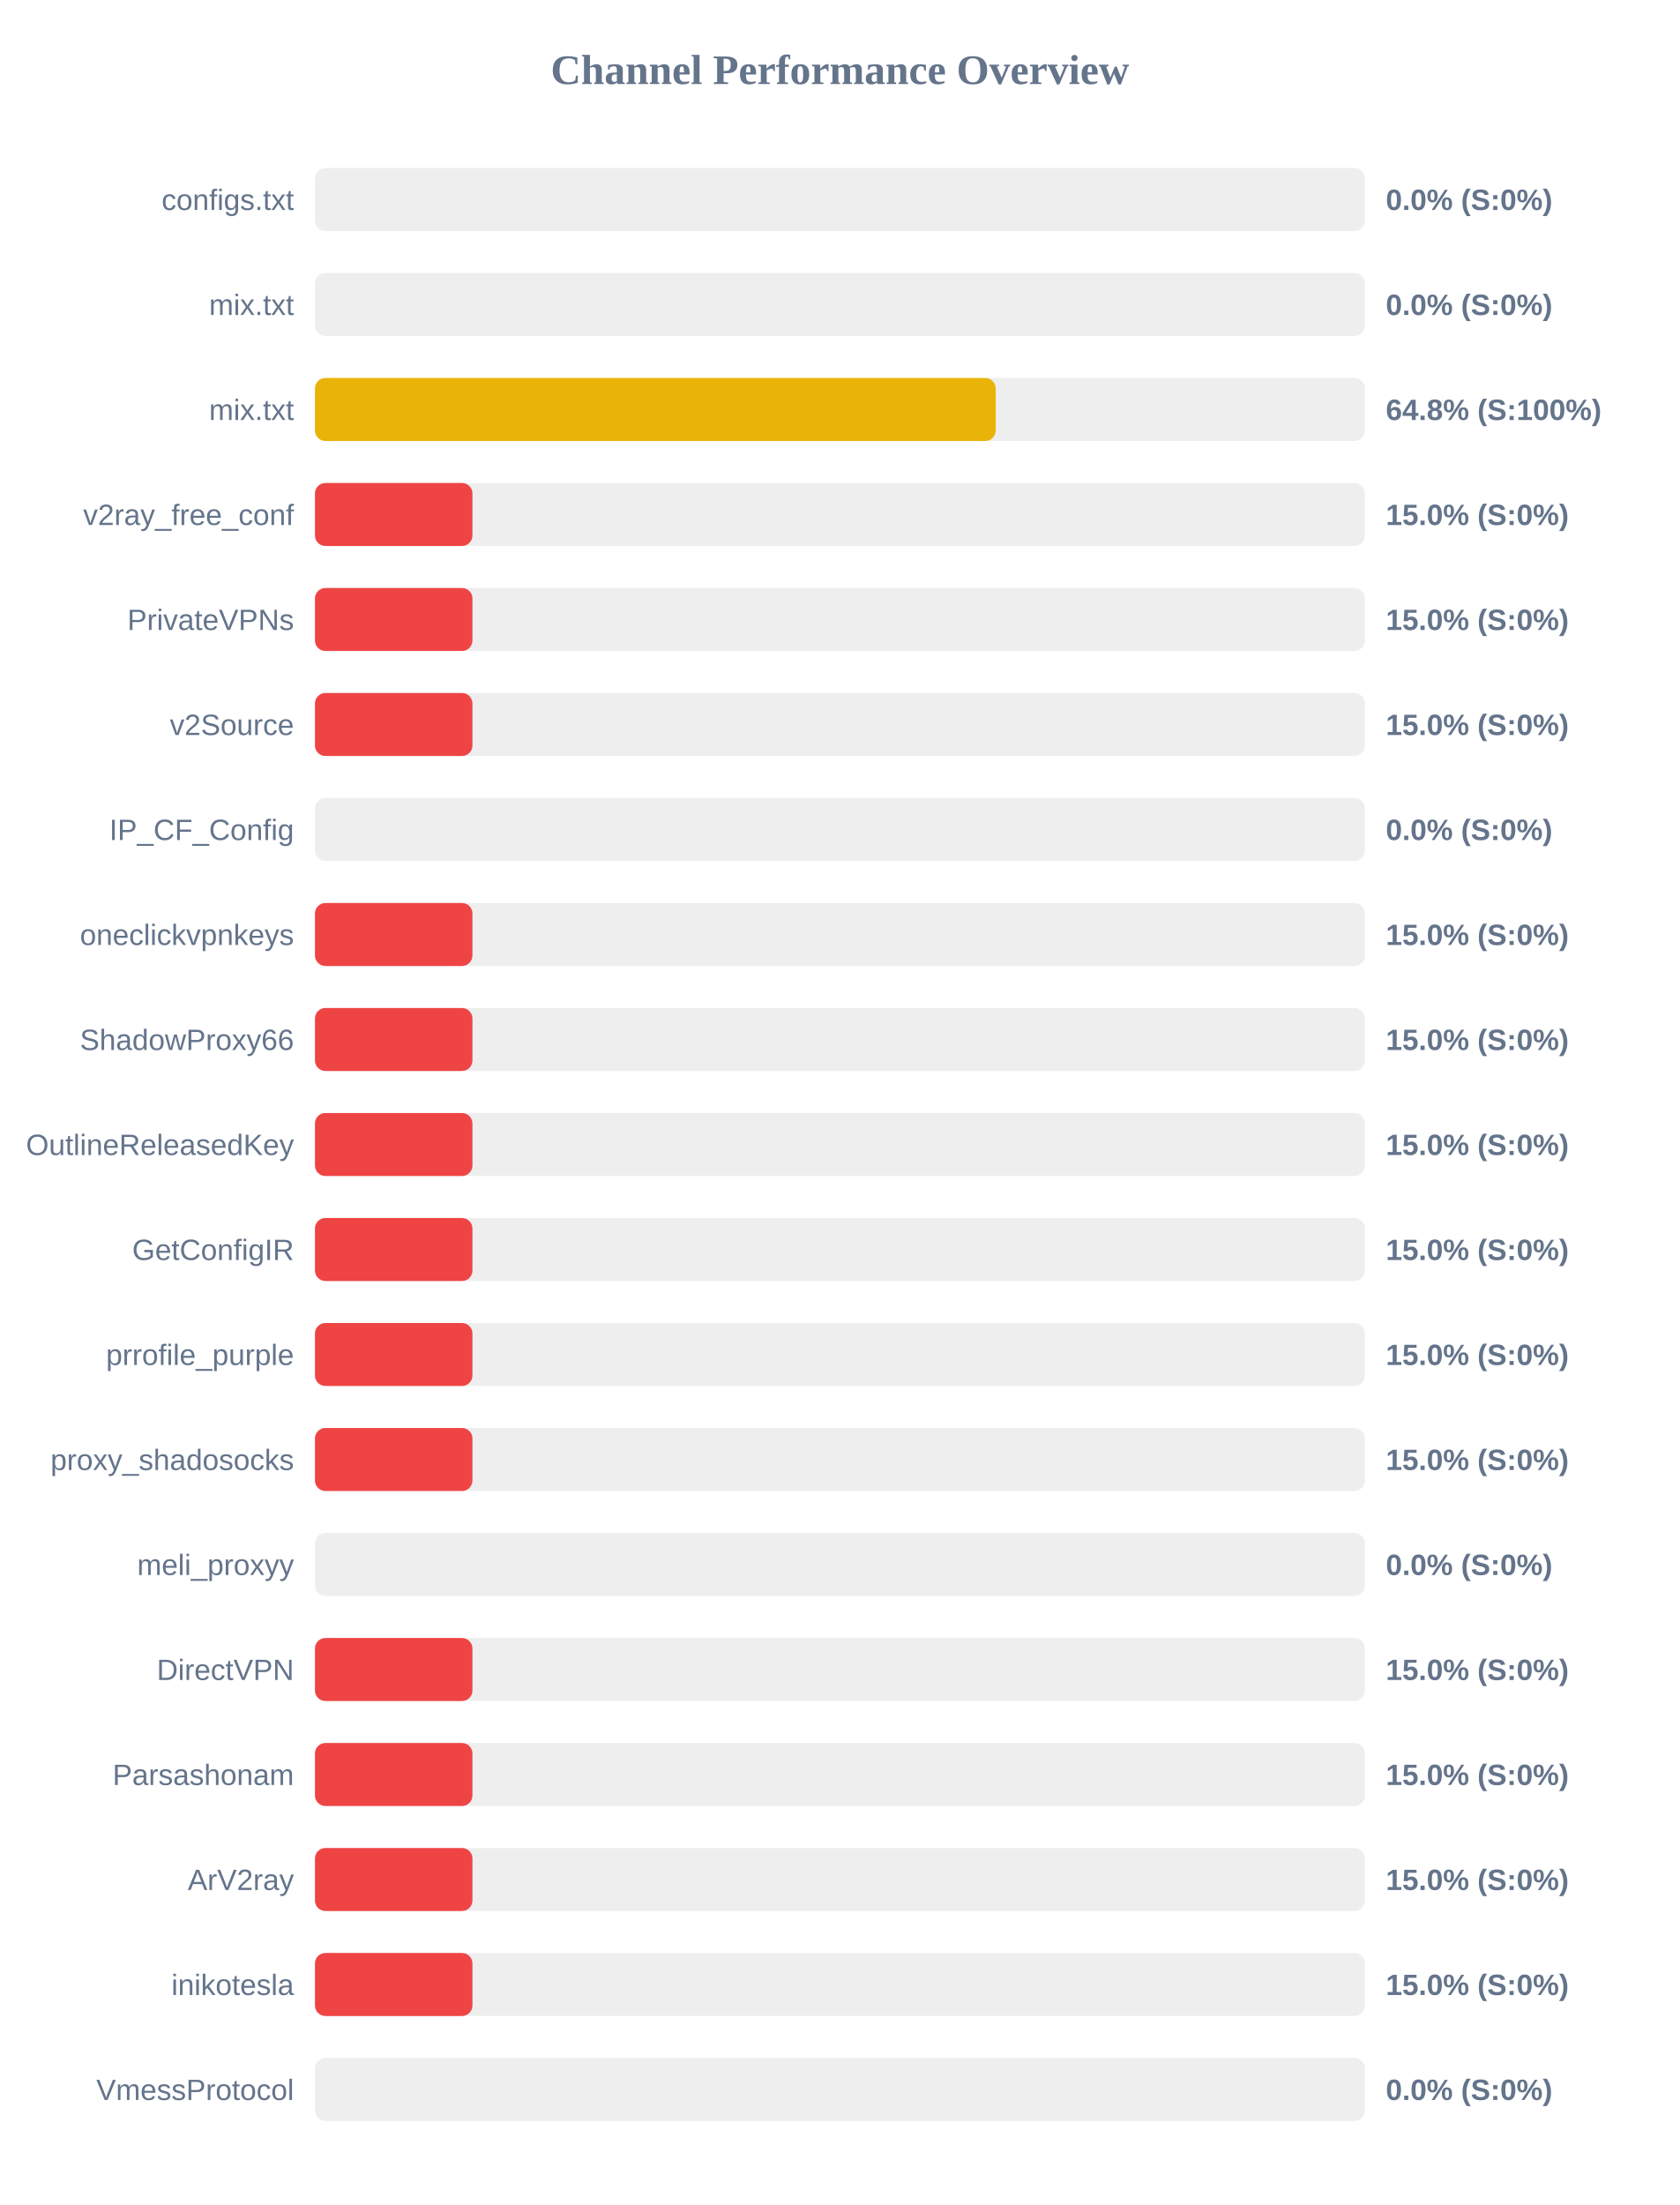
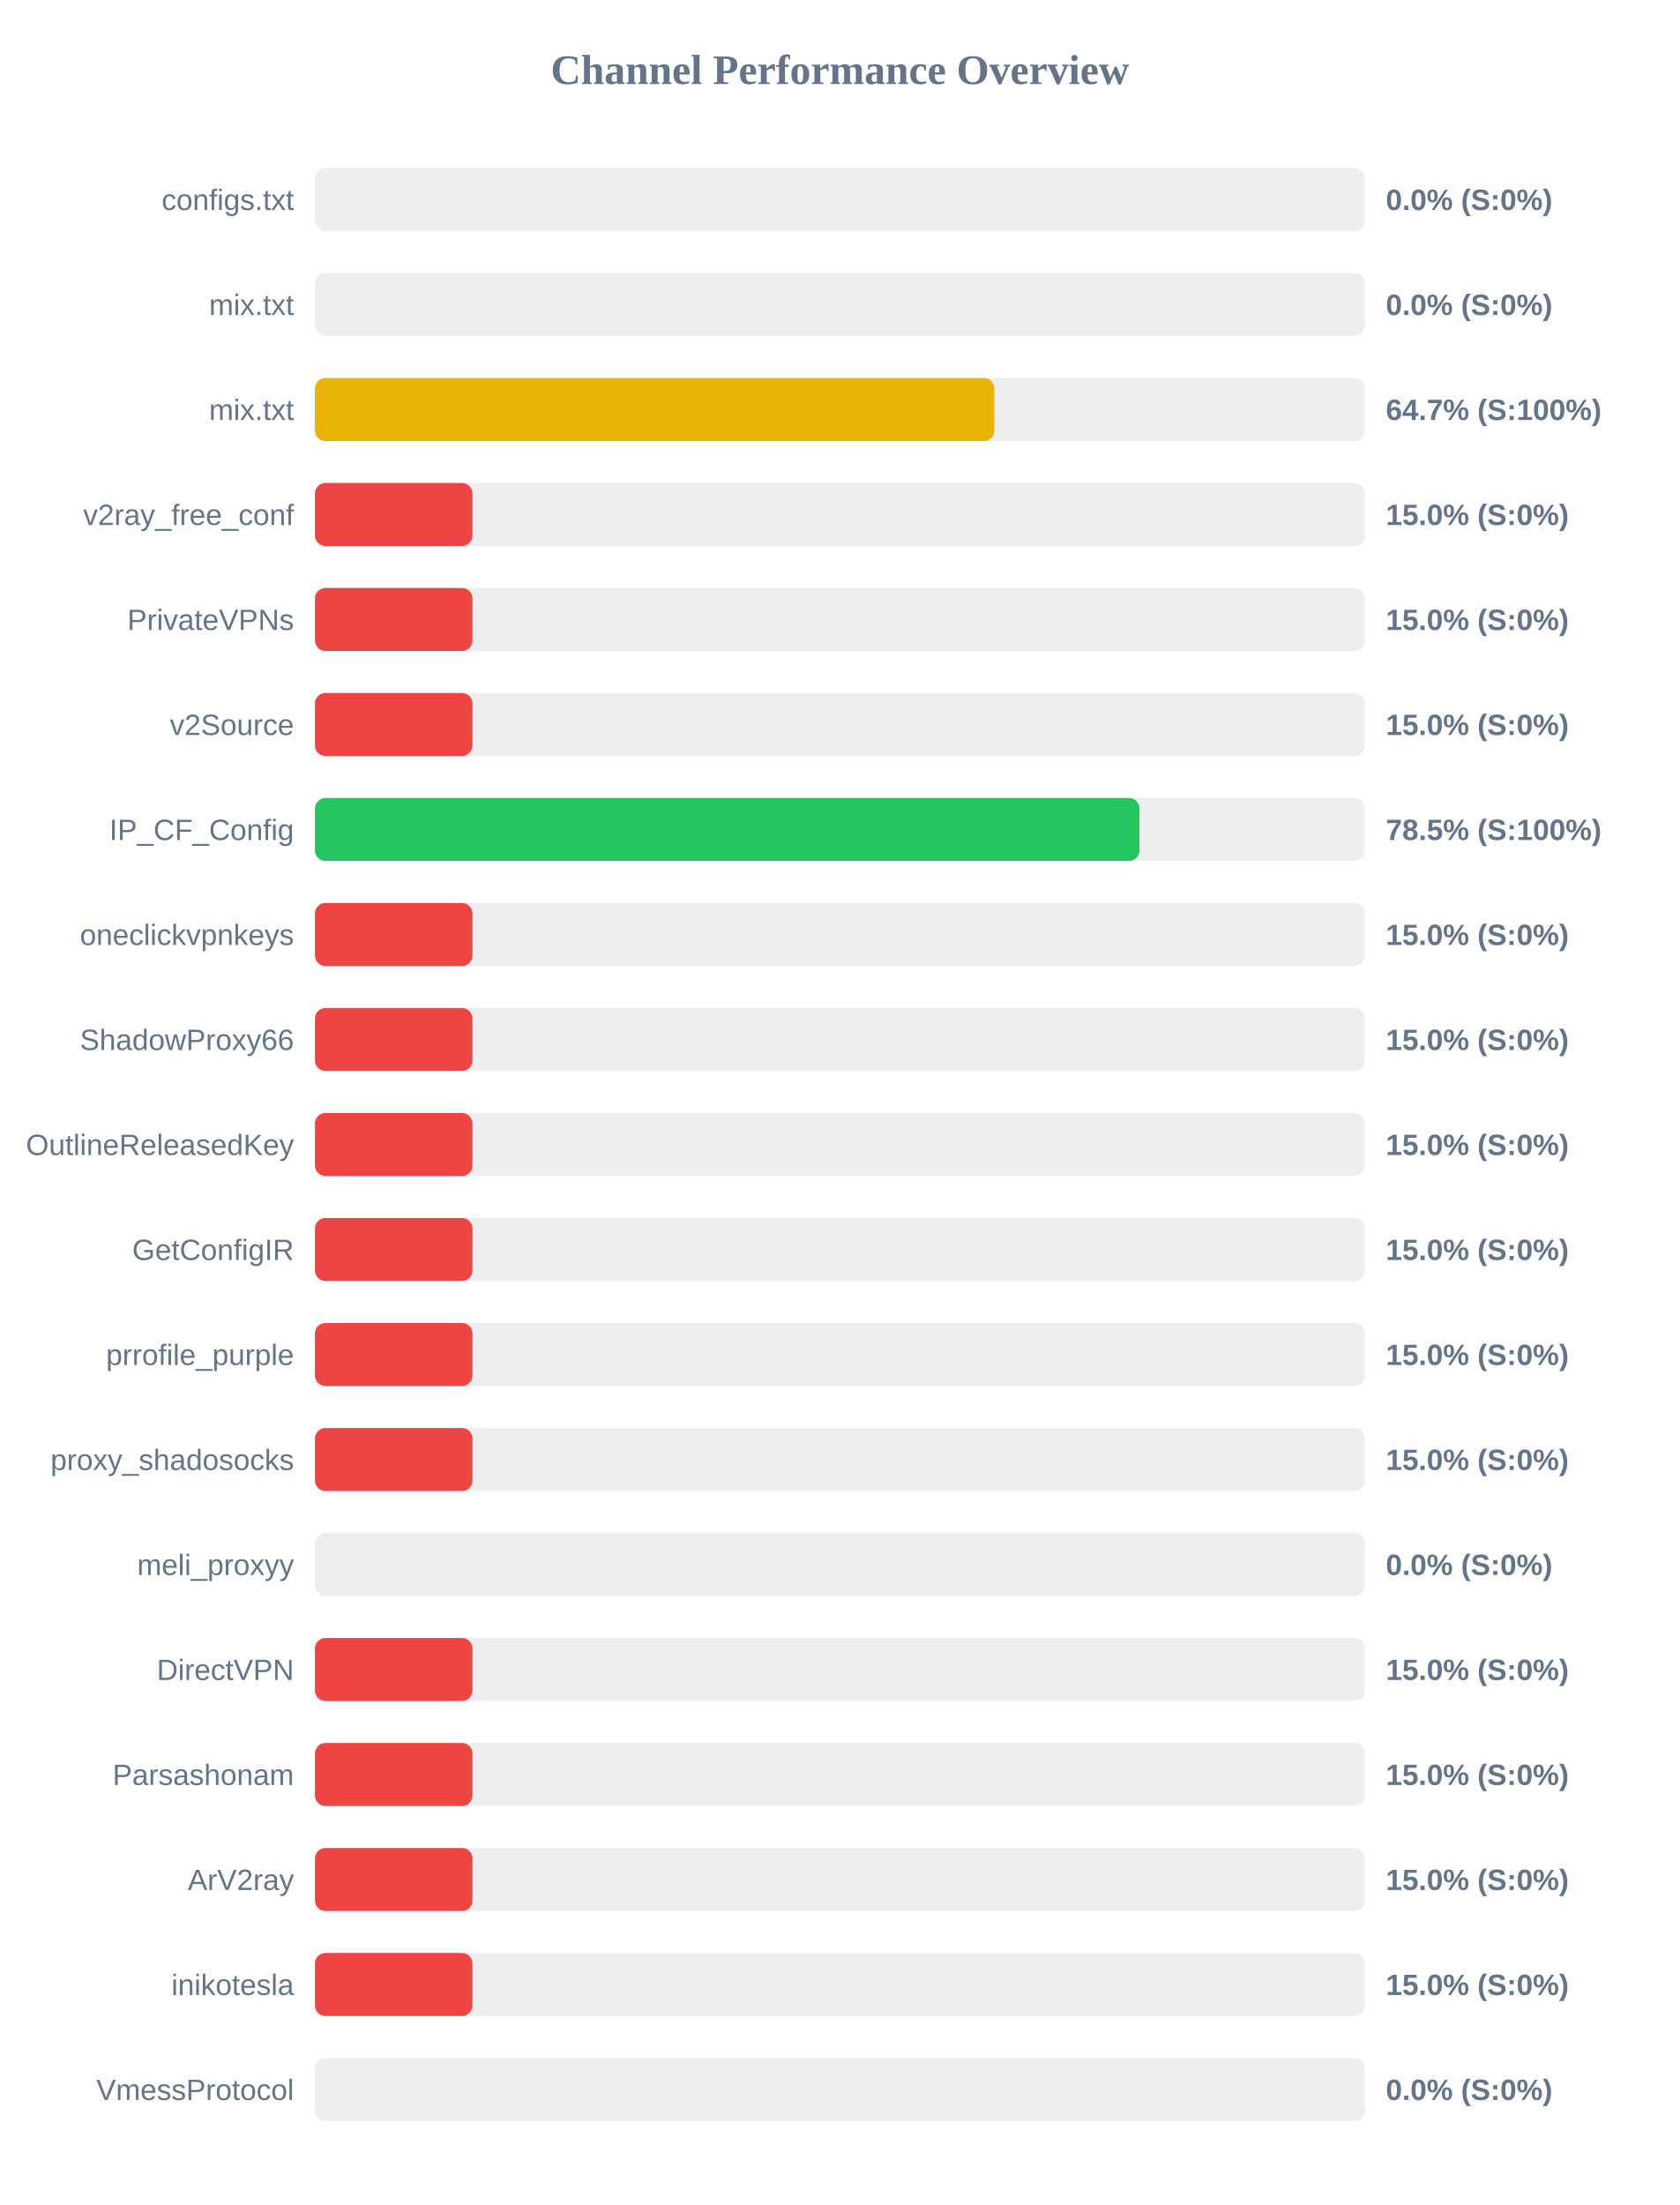
<svg xmlns="http://www.w3.org/2000/svg" width="800" height="1050" version="1.1">
  <style>
        .row { font: 14px Arial; fill: #64748b; }
        .score { font: bold 14px Arial; fill: #64748b; }
    </style>
  <text x="400" y="40" text-anchor="middle" font-size="20px" font-weight="bold" fill="#64748b">Channel Performance Overview</text>
  <rect x="150" y="80" width="500" height="30" fill="#eee" rx="5" />
  <rect x="150" y="80" width="0.0" height="30" fill="#ef4444" rx="5" />
  <text x="140" y="100" text-anchor="end" class="row">configs.txt</text>
  <text x="660" y="100" text-anchor="start" class="score">0.0% (S:0%)</text>
  <rect x="150" y="130" width="500" height="30" fill="#eee" rx="5" />
  <rect x="150" y="130" width="0.0" height="30" fill="#ef4444" rx="5" />
  <text x="140" y="150" text-anchor="end" class="row">mix.txt</text>
  <text x="660" y="150" text-anchor="start" class="score">0.0% (S:0%)</text>
  <rect x="150" y="180" width="500" height="30" fill="#eee" rx="5" />
-   <rect x="150" y="180" width="324.2" height="30" fill="#eab308" rx="5" />
+   <rect x="150" y="180" width="323.55" height="30" fill="#eab308" rx="5" />
  <text x="140" y="200" text-anchor="end" class="row">mix.txt</text>
-   <text x="660" y="200" text-anchor="start" class="score">64.8% (S:100%)</text>
+   <text x="660" y="200" text-anchor="start" class="score">64.7% (S:100%)</text>
  <rect x="150" y="230" width="500" height="30" fill="#eee" rx="5" />
  <rect x="150" y="230" width="75.0" height="30" fill="#ef4444" rx="5" />
  <text x="140" y="250" text-anchor="end" class="row">v2ray_free_conf</text>
  <text x="660" y="250" text-anchor="start" class="score">15.0% (S:0%)</text>
  <rect x="150" y="280" width="500" height="30" fill="#eee" rx="5" />
  <rect x="150" y="280" width="75.0" height="30" fill="#ef4444" rx="5" />
  <text x="140" y="300" text-anchor="end" class="row">PrivateVPNs</text>
  <text x="660" y="300" text-anchor="start" class="score">15.0% (S:0%)</text>
  <rect x="150" y="330" width="500" height="30" fill="#eee" rx="5" />
  <rect x="150" y="330" width="75.0" height="30" fill="#ef4444" rx="5" />
  <text x="140" y="350" text-anchor="end" class="row">v2Source</text>
  <text x="660" y="350" text-anchor="start" class="score">15.0% (S:0%)</text>
  <rect x="150" y="380" width="500" height="30" fill="#eee" rx="5" />
-   <rect x="150" y="380" width="0.0" height="30" fill="#ef4444" rx="5" />
+   <rect x="150" y="380" width="392.65" height="30" fill="#22c55e" rx="5" />
  <text x="140" y="400" text-anchor="end" class="row">IP_CF_Config</text>
-   <text x="660" y="400" text-anchor="start" class="score">0.0% (S:0%)</text>
+   <text x="660" y="400" text-anchor="start" class="score">78.5% (S:100%)</text>
  <rect x="150" y="430" width="500" height="30" fill="#eee" rx="5" />
  <rect x="150" y="430" width="75.0" height="30" fill="#ef4444" rx="5" />
  <text x="140" y="450" text-anchor="end" class="row">oneclickvpnkeys</text>
  <text x="660" y="450" text-anchor="start" class="score">15.0% (S:0%)</text>
  <rect x="150" y="480" width="500" height="30" fill="#eee" rx="5" />
  <rect x="150" y="480" width="75.0" height="30" fill="#ef4444" rx="5" />
  <text x="140" y="500" text-anchor="end" class="row">ShadowProxy66</text>
  <text x="660" y="500" text-anchor="start" class="score">15.0% (S:0%)</text>
  <rect x="150" y="530" width="500" height="30" fill="#eee" rx="5" />
  <rect x="150" y="530" width="75.0" height="30" fill="#ef4444" rx="5" />
  <text x="140" y="550" text-anchor="end" class="row">OutlineReleasedKey</text>
  <text x="660" y="550" text-anchor="start" class="score">15.0% (S:0%)</text>
  <rect x="150" y="580" width="500" height="30" fill="#eee" rx="5" />
  <rect x="150" y="580" width="75.0" height="30" fill="#ef4444" rx="5" />
  <text x="140" y="600" text-anchor="end" class="row">GetConfigIR</text>
  <text x="660" y="600" text-anchor="start" class="score">15.0% (S:0%)</text>
  <rect x="150" y="630" width="500" height="30" fill="#eee" rx="5" />
  <rect x="150" y="630" width="75.0" height="30" fill="#ef4444" rx="5" />
  <text x="140" y="650" text-anchor="end" class="row">prrofile_purple</text>
  <text x="660" y="650" text-anchor="start" class="score">15.0% (S:0%)</text>
  <rect x="150" y="680" width="500" height="30" fill="#eee" rx="5" />
  <rect x="150" y="680" width="75.0" height="30" fill="#ef4444" rx="5" />
  <text x="140" y="700" text-anchor="end" class="row">proxy_shadosocks</text>
  <text x="660" y="700" text-anchor="start" class="score">15.0% (S:0%)</text>
  <rect x="150" y="730" width="500" height="30" fill="#eee" rx="5" />
  <rect x="150" y="730" width="0.0" height="30" fill="#ef4444" rx="5" />
  <text x="140" y="750" text-anchor="end" class="row">meli_proxyy</text>
  <text x="660" y="750" text-anchor="start" class="score">0.0% (S:0%)</text>
  <rect x="150" y="780" width="500" height="30" fill="#eee" rx="5" />
  <rect x="150" y="780" width="75.0" height="30" fill="#ef4444" rx="5" />
  <text x="140" y="800" text-anchor="end" class="row">DirectVPN</text>
  <text x="660" y="800" text-anchor="start" class="score">15.0% (S:0%)</text>
  <rect x="150" y="830" width="500" height="30" fill="#eee" rx="5" />
  <rect x="150" y="830" width="75.0" height="30" fill="#ef4444" rx="5" />
  <text x="140" y="850" text-anchor="end" class="row">Parsashonam</text>
  <text x="660" y="850" text-anchor="start" class="score">15.0% (S:0%)</text>
  <rect x="150" y="880" width="500" height="30" fill="#eee" rx="5" />
  <rect x="150" y="880" width="75.0" height="30" fill="#ef4444" rx="5" />
  <text x="140" y="900" text-anchor="end" class="row">ArV2ray</text>
  <text x="660" y="900" text-anchor="start" class="score">15.0% (S:0%)</text>
  <rect x="150" y="930" width="500" height="30" fill="#eee" rx="5" />
  <rect x="150" y="930" width="75.0" height="30" fill="#ef4444" rx="5" />
  <text x="140" y="950" text-anchor="end" class="row">inikotesla</text>
  <text x="660" y="950" text-anchor="start" class="score">15.0% (S:0%)</text>
  <rect x="150" y="980" width="500" height="30" fill="#eee" rx="5" />
  <rect x="150" y="980" width="0.0" height="30" fill="#ef4444" rx="5" />
  <text x="140" y="1000" text-anchor="end" class="row">VmessProtocol</text>
  <text x="660" y="1000" text-anchor="start" class="score">0.0% (S:0%)</text>
</svg>
